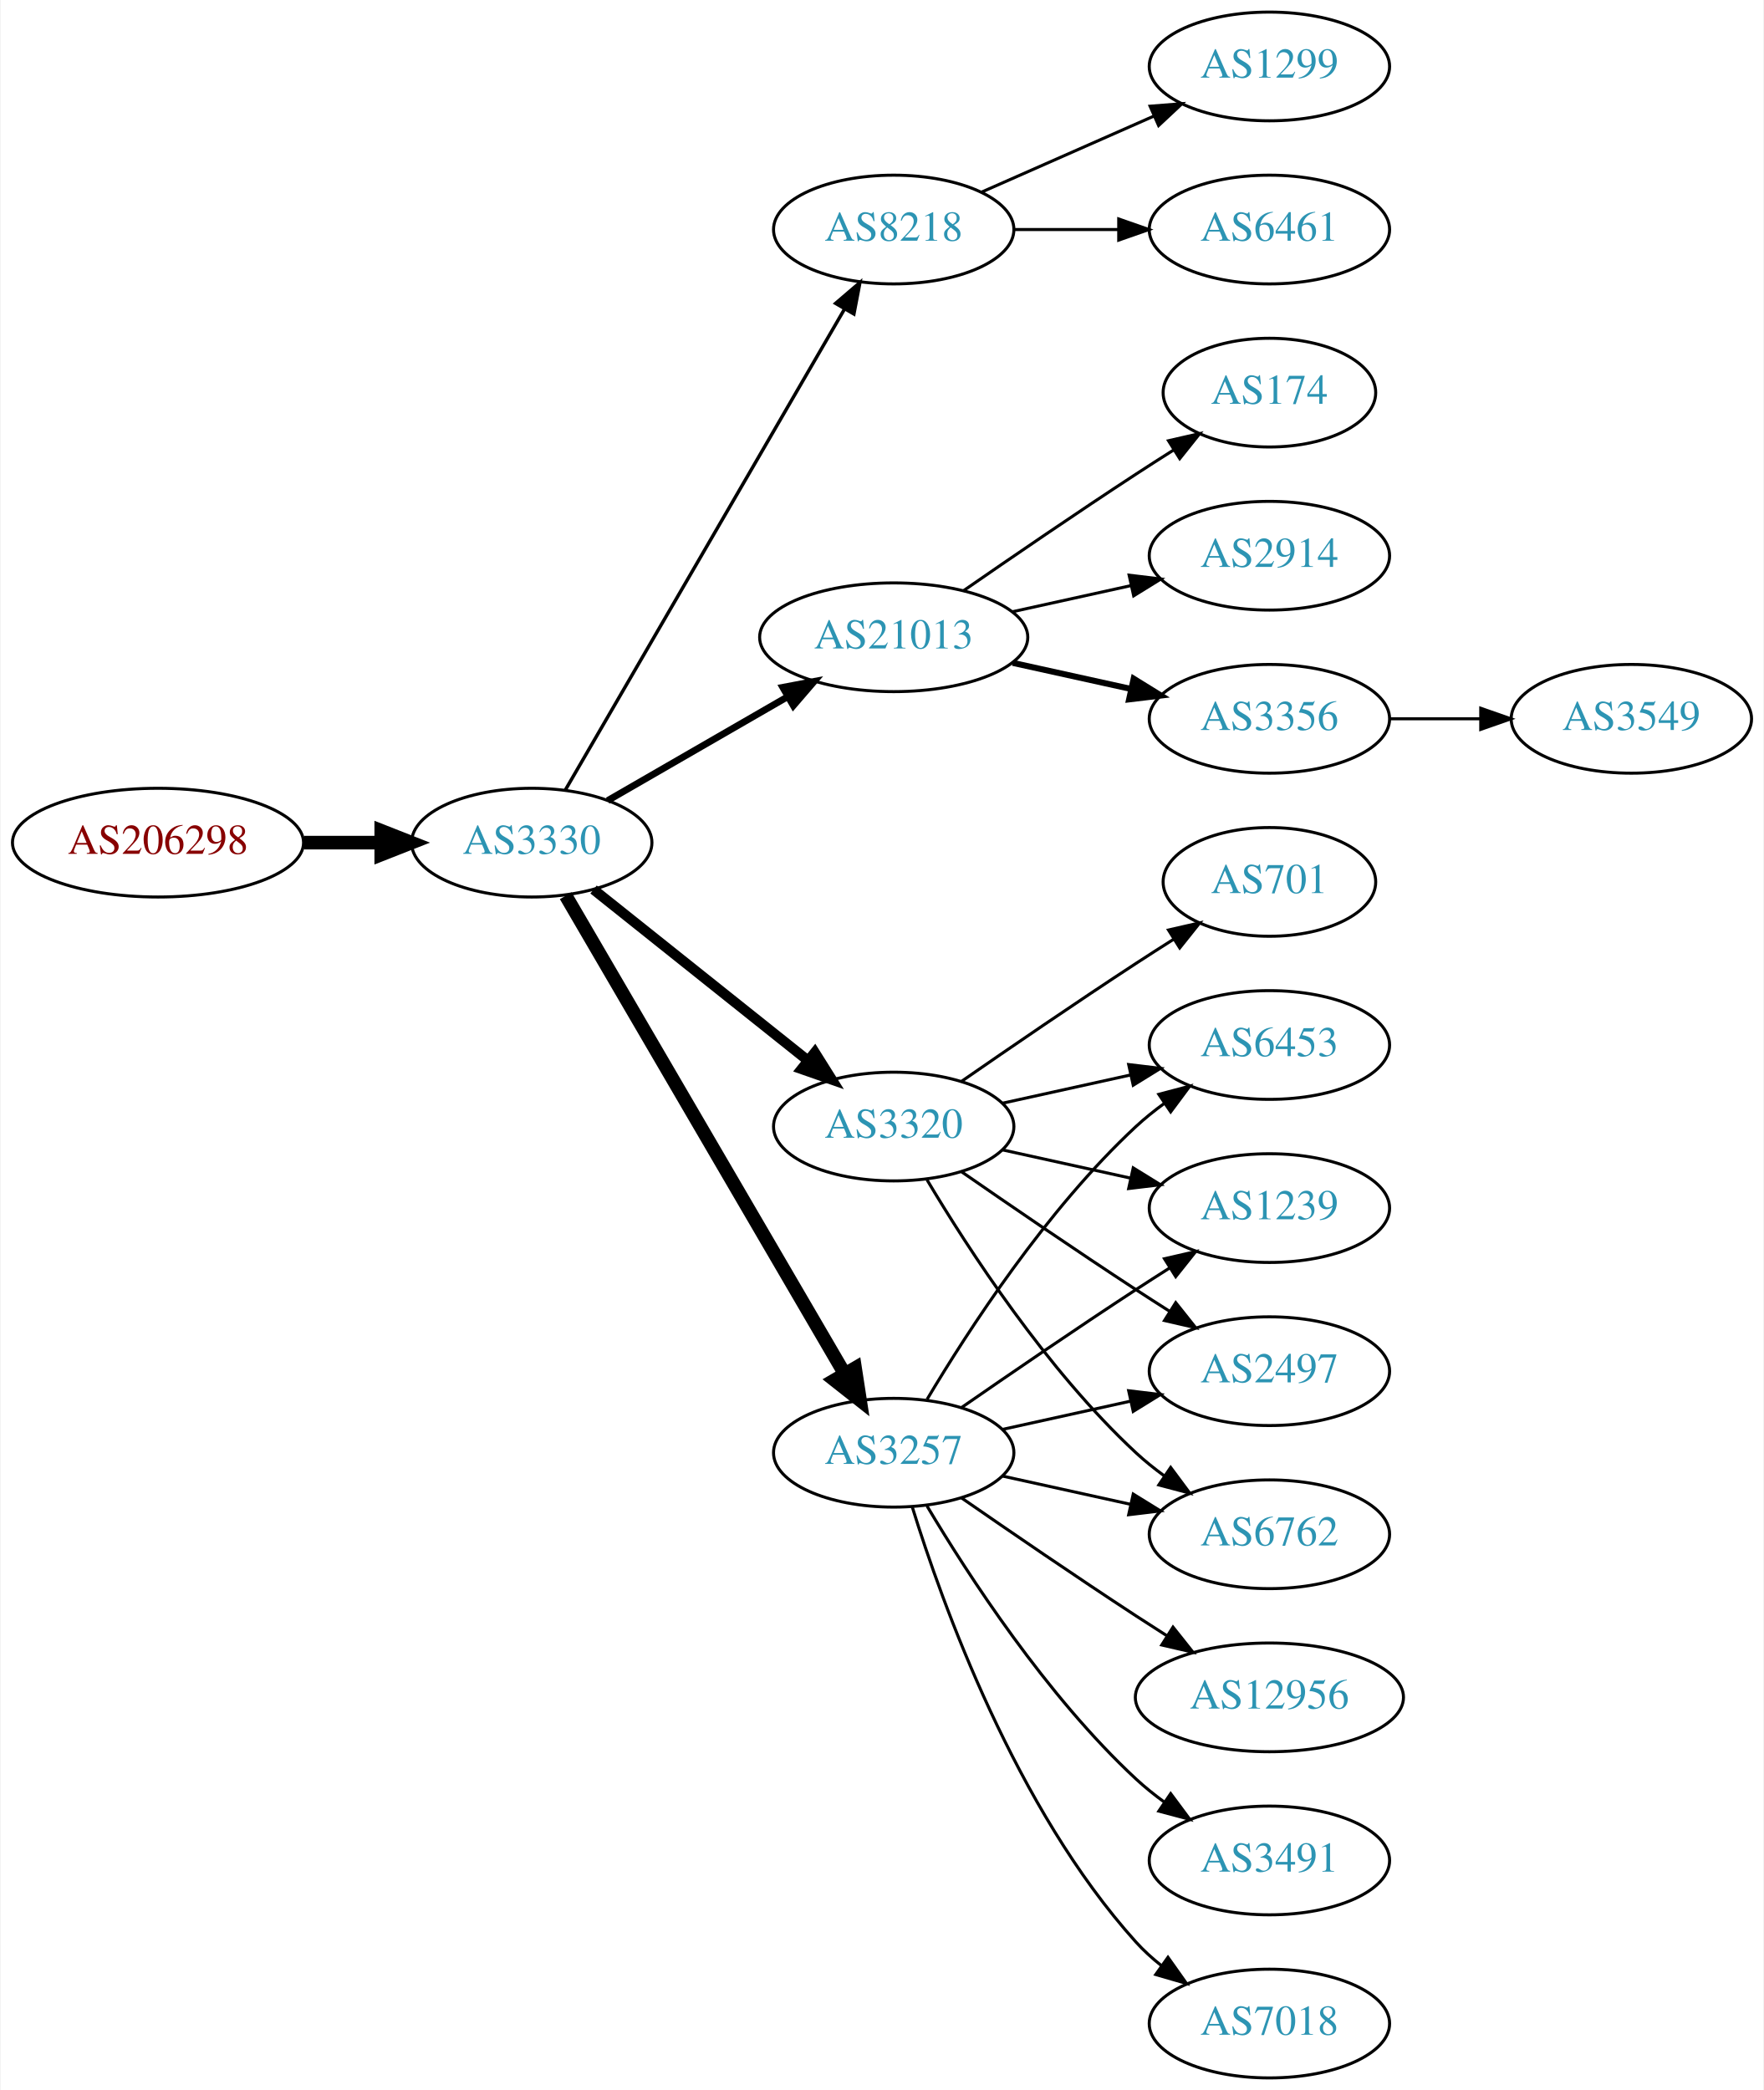
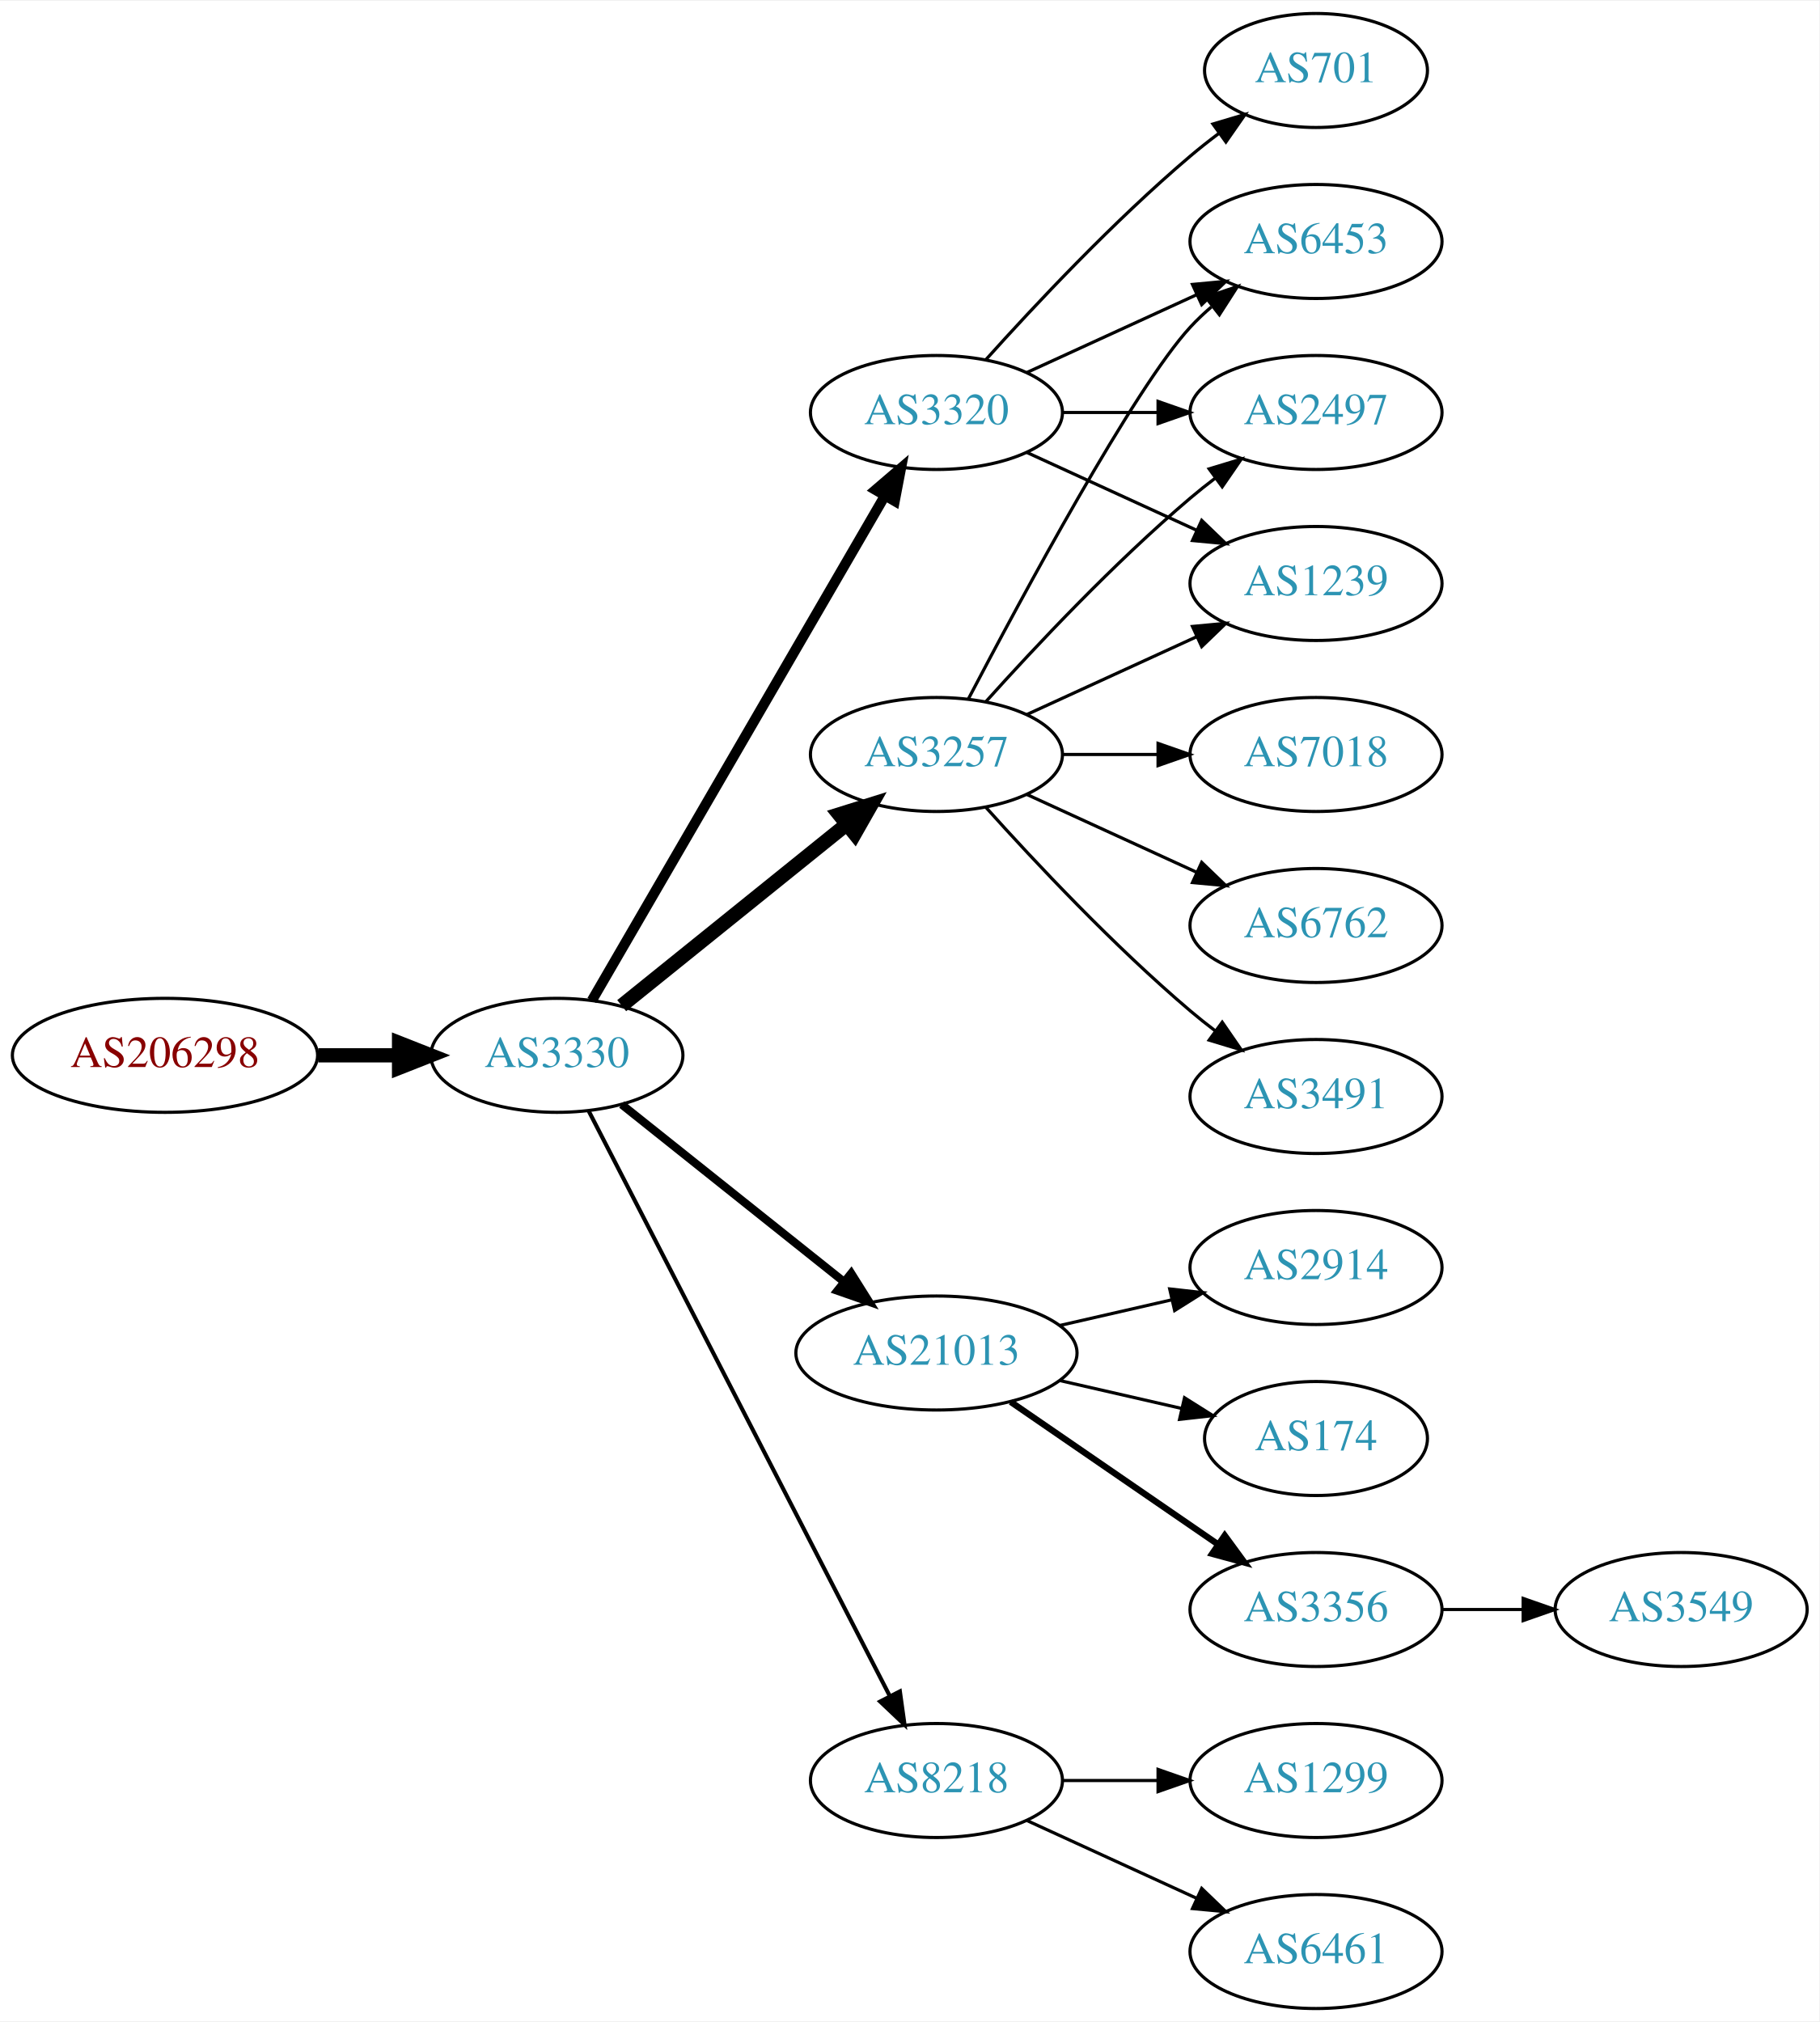
- <svg xmlns="http://www.w3.org/2000/svg" xmlns:xlink="http://www.w3.org/1999/xlink" width="584pt" height="692pt" viewBox="0.00 0.00 583.56 692.00">
-   <g id="graph0" class="graph" transform="scale(1 1) rotate(0) translate(4 688)">
-     <polygon fill="white" stroke="none" points="-4,4 -4,-688 579.562,-688 579.562,4 -4,4" />
+ <svg xmlns="http://www.w3.org/2000/svg" xmlns:xlink="http://www.w3.org/1999/xlink" width="574pt" height="638pt" viewBox="0.00 0.00 574.46 638.00">
+   <g id="graph0" class="graph" transform="scale(1 1) rotate(0) translate(4 634)">
+     <polygon fill="white" stroke="none" points="-4,4 -4,-634 570.463,-634 570.463,4 -4,4" />
    <g id="node1" class="node">
      <g id="a_node1">
        <a xlink:href="/asn/206298" xlink:title="AS206298 ~ RKM-AS [AT]">
-           <ellipse fill="#ffffff" stroke="black" cx="48.096" cy="-409" rx="48.192" ry="18" />
-           <text text-anchor="middle" x="48.096" y="-405.3" font-family="Times,serif" font-size="14.00" fill="#880000">AS206298</text>
+           <ellipse fill="#ffffff" stroke="black" cx="48.096" cy="-301" rx="48.192" ry="18" />
+           <text text-anchor="middle" x="48.096" y="-297.3" font-family="Times,serif" font-size="14.00" fill="#880000">AS206298</text>
        </a>
      </g>
    </g>
    <g id="node2" class="node">
      <g id="a_node2">
        <a xlink:href="/asn/3330" xlink:title="AS3330 ~ Vienna, Austria [AT]">
-           <ellipse fill="#ffffff" stroke="black" cx="171.838" cy="-409" rx="39.794" ry="18" />
-           <text text-anchor="middle" x="171.838" y="-405.3" font-family="Times,serif" font-size="14.00" fill="#2c94b3">AS3330</text>
+           <ellipse fill="#ffffff" stroke="black" cx="171.838" cy="-301" rx="39.794" ry="18" />
+           <text text-anchor="middle" x="171.838" y="-297.3" font-family="Times,serif" font-size="14.00" fill="#2c94b3">AS3330</text>
        </a>
      </g>
    </g>
    <g id="edge1" class="edge">
-       <path fill="none" stroke="black" stroke-width="4.5" d="M96.513,-409C104.867,-409 113.577,-409 121.969,-409" />
-       <polygon fill="black" stroke="black" stroke-width="4.5" points="122.004,-412.938 132.004,-409 122.004,-405.063 122.004,-412.938" />
+       <path fill="none" stroke="black" stroke-width="4.5" d="M96.513,-301C104.867,-301 113.577,-301 121.969,-301" />
+       <polygon fill="black" stroke="black" stroke-width="4.5" points="122.004,-304.938 132.004,-301 122.004,-297.063 122.004,-304.938" />
    </g>
    <g id="node3" class="node">
      <g id="a_node3">
-         <a xlink:href="/asn/8218" xlink:title="AS8218 ~ legacy Neotelecoms [FR]">
-           <ellipse fill="#ffffff" stroke="black" cx="291.681" cy="-612" rx="39.794" ry="18" />
-           <text text-anchor="middle" x="291.681" y="-608.3" font-family="Times,serif" font-size="14.00" fill="#2c94b3">AS8218</text>
+         <a xlink:href="/asn/3320" xlink:title="AS3320 ~ DTAG [DE]">
+           <ellipse fill="#ffffff" stroke="black" cx="291.681" cy="-504" rx="39.794" ry="18" />
+           <text text-anchor="middle" x="291.681" y="-500.3" font-family="Times,serif" font-size="14.00" fill="#2c94b3">AS3320</text>
        </a>
      </g>
    </g>
    <g id="edge2" class="edge">
-       <path fill="none" stroke="black" stroke-width="1.125" d="M182.885,-426.308C203.532,-461.874 250.844,-543.375 275.345,-585.583" />
-       <polygon fill="black" stroke="black" stroke-width="1.125" points="272.444,-587.557 280.491,-594.448 278.498,-584.042 272.444,-587.557" />
+       <path fill="none" stroke="black" stroke-width="3.214" d="M182.885,-318.308C203.532,-353.874 250.844,-435.375 275.345,-477.583" />
+       <polygon fill="black" stroke="black" stroke-width="3.214" points="272.444,-479.557 280.491,-486.448 278.498,-476.042 272.444,-479.557" />
    </g>
    <g id="node4" class="node">
      <g id="a_node4">
        <a xlink:href="/asn/21013" xlink:title="AS21013 ~ Wels, AT [AT]">
-           <ellipse fill="#ffffff" stroke="black" cx="291.681" cy="-477" rx="44.393" ry="18" />
-           <text text-anchor="middle" x="291.681" y="-473.3" font-family="Times,serif" font-size="14.00" fill="#2c94b3">AS21013</text>
+           <ellipse fill="#ffffff" stroke="black" cx="291.681" cy="-207" rx="44.393" ry="18" />
+           <text text-anchor="middle" x="291.681" y="-203.3" font-family="Times,serif" font-size="14.00" fill="#2c94b3">AS21013</text>
        </a>
      </g>
    </g>
    <g id="edge3" class="edge">
-       <path fill="none" stroke="black" stroke-width="2.25" d="M196.97,-422.925C214.176,-432.854 237.55,-446.341 256.649,-457.362" />
-       <polygon fill="black" stroke="black" stroke-width="2.25" points="254.949,-460.422 265.36,-462.389 258.448,-454.359 254.949,-460.422" />
+       <path fill="none" stroke="black" stroke-width="2.571" d="M192.297,-285.478C211.426,-270.219 240.825,-246.768 262.507,-229.473" />
+       <polygon fill="black" stroke="black" stroke-width="2.571" points="264.767,-232.148 270.402,-223.176 260.402,-226.676 264.767,-232.148" />
    </g>
    <g id="node5" class="node">
      <g id="a_node5">
        <a xlink:href="/asn/3257" xlink:title="AS3257 ~ GTT [DE]">
-           <ellipse fill="#ffffff" stroke="black" cx="291.681" cy="-207" rx="39.794" ry="18" />
-           <text text-anchor="middle" x="291.681" y="-203.3" font-family="Times,serif" font-size="14.00" fill="#2c94b3">AS3257</text>
+           <ellipse fill="#ffffff" stroke="black" cx="291.681" cy="-396" rx="39.794" ry="18" />
+           <text text-anchor="middle" x="291.681" y="-392.3" font-family="Times,serif" font-size="14.00" fill="#2c94b3">AS3257</text>
        </a>
      </g>
    </g>
    <g id="edge4" class="edge">
-       <path fill="none" stroke="black" stroke-width="4.5" d="M183.09,-391.427C203.861,-355.821 251.01,-275.002 275.412,-233.173" />
-       <polygon fill="black" stroke="black" stroke-width="4.5" points="278.899,-235.01 280.537,-224.388 272.096,-231.042 278.899,-235.01" />
+       <path fill="none" stroke="black" stroke-width="4.5" d="M192.297,-316.687C211.658,-332.295 241.54,-356.385 263.292,-373.921" />
+       <polygon fill="black" stroke="black" stroke-width="4.5" points="260.936,-377.079 271.192,-380.289 265.878,-370.948 260.936,-377.079" />
    </g>
    <g id="node6" class="node">
      <g id="a_node6">
-         <a xlink:href="/asn/3320" xlink:title="AS3320 ~ DTAG [DE]">
-           <ellipse fill="#ffffff" stroke="black" cx="291.681" cy="-315" rx="39.794" ry="18" />
-           <text text-anchor="middle" x="291.681" y="-311.3" font-family="Times,serif" font-size="14.00" fill="#2c94b3">AS3320</text>
+         <a xlink:href="/asn/8218" xlink:title="AS8218 ~ legacy Neotelecoms [FR]">
+           <ellipse fill="#ffffff" stroke="black" cx="291.681" cy="-72" rx="39.794" ry="18" />
+           <text text-anchor="middle" x="291.681" y="-68.3" font-family="Times,serif" font-size="14.00" fill="#2c94b3">AS8218</text>
        </a>
      </g>
    </g>
    <g id="edge5" class="edge">
-       <path fill="none" stroke="black" stroke-width="3.375" d="M192.297,-393.478C211.658,-378.034 241.54,-354.198 263.292,-336.847" />
-       <polygon fill="black" stroke="black" stroke-width="3.375" points="265.557,-339.517 271.192,-330.545 261.192,-334.045 265.557,-339.517" />
+       <path fill="none" stroke="black" stroke-width="1.286" d="M181.889,-283.411C202.411,-243.532 252.578,-146.043 276.947,-98.687" />
+       <polygon fill="black" stroke="black" stroke-width="1.286" points="280.135,-100.142 281.598,-89.649 273.911,-96.939 280.135,-100.142" />
    </g>
    <g id="node7" class="node">
      <g id="a_node7">
-         <a xlink:href="/asn/6461" xlink:title="AS6461 ~ ZAYO-6461 [US]">
-           <ellipse fill="#ffffff" stroke="black" cx="416.073" cy="-612" rx="39.794" ry="18" />
-           <text text-anchor="middle" x="416.073" y="-608.3" font-family="Times,serif" font-size="14.00" fill="#2c94b3">AS6461</text>
+         <a xlink:href="/asn/6453" xlink:title="AS6453 ~ TATA COMMUNICATIONS (AMERICA) INC [US]">
+           <ellipse fill="#ffffff" stroke="black" cx="411.523" cy="-558" rx="39.794" ry="18" />
+           <text text-anchor="middle" x="411.523" y="-554.3" font-family="Times,serif" font-size="14.00" fill="#2c94b3">AS6453</text>
        </a>
      </g>
    </g>
    <g id="edge6" class="edge">
-       <path fill="none" stroke="black" d="M331.406,-612C342.344,-612 354.395,-612 365.861,-612" />
-       <polygon fill="black" stroke="black" points="366.179,-615.5 376.179,-612 366.179,-608.5 366.179,-615.5" />
+       <path fill="none" stroke="black" d="M320.309,-516.661C336.266,-523.973 356.537,-533.261 373.82,-541.181" />
+       <polygon fill="black" stroke="black" points="372.518,-544.435 383.067,-545.419 375.434,-538.071 372.518,-544.435" />
    </g>
    <g id="node8" class="node">
      <g id="a_node8">
-         <a xlink:href="/asn/1299" xlink:title="AS1299 ~ Telia Carrier [EU]">
-           <ellipse fill="#ffffff" stroke="black" cx="416.073" cy="-666" rx="39.794" ry="18" />
-           <text text-anchor="middle" x="416.073" y="-662.3" font-family="Times,serif" font-size="14.00" fill="#2c94b3">AS1299</text>
+         <a xlink:href="/asn/701" xlink:title="AS701 ~ UUNET [US]">
+           <ellipse fill="#ffffff" stroke="black" cx="411.523" cy="-612" rx="35.194" ry="18" />
+           <text text-anchor="middle" x="411.523" y="-608.3" font-family="Times,serif" font-size="14.00" fill="#2c94b3">AS701</text>
        </a>
      </g>
    </g>
    <g id="edge7" class="edge">
-       <path fill="none" stroke="black" d="M320.76,-624.389C337.708,-631.866 359.505,-641.483 377.874,-649.588" />
-       <polygon fill="black" stroke="black" points="376.562,-652.834 387.124,-653.669 379.388,-646.43 376.562,-652.834" />
+       <path fill="none" stroke="black" d="M307.327,-520.725C322.627,-537.765 347.725,-564.523 371.877,-585 374.729,-587.418 377.794,-589.833 380.905,-592.169" />
+       <polygon fill="black" stroke="black" points="378.978,-595.095 389.133,-598.116 383.078,-589.422 378.978,-595.095" />
    </g>
    <g id="node9" class="node">
      <g id="a_node9">
-         <a xlink:href="/asn/174" xlink:title="AS174 ~ Cogent Communications [US]">
-           <ellipse fill="#ffffff" stroke="black" cx="416.073" cy="-558" rx="35.194" ry="18" />
-           <text text-anchor="middle" x="416.073" y="-554.3" font-family="Times,serif" font-size="14.00" fill="#2c94b3">AS174</text>
+         <a xlink:href="/asn/2497" xlink:title="AS2497 ~ Internet Initiative Japan Inc. [JP]">
+           <ellipse fill="#ffffff" stroke="black" cx="411.523" cy="-504" rx="39.794" ry="18" />
+           <text text-anchor="middle" x="411.523" y="-500.3" font-family="Times,serif" font-size="14.00" fill="#2c94b3">AS2497</text>
        </a>
      </g>
    </g>
    <g id="edge8" class="edge">
-       <path fill="none" stroke="black" d="M314.711,-492.367C330.514,-503.305 352.37,-518.261 371.877,-531 375.921,-533.642 380.207,-536.385 384.446,-539.067" />
-       <polygon fill="black" stroke="black" points="382.66,-542.079 392.99,-544.432 386.383,-536.15 382.66,-542.079" />
+       <path fill="none" stroke="black" d="M331.593,-504C341.146,-504 351.496,-504 361.459,-504" />
+       <polygon fill="black" stroke="black" points="361.651,-507.5 371.651,-504 361.651,-500.5 361.651,-507.5" />
    </g>
    <g id="node10" class="node">
      <g id="a_node10">
-         <a xlink:href="/asn/2914" xlink:title="AS2914 ~ NTT America, Inc. [US]">
-           <ellipse fill="#ffffff" stroke="black" cx="416.073" cy="-504" rx="39.794" ry="18" />
-           <text text-anchor="middle" x="416.073" y="-500.3" font-family="Times,serif" font-size="14.00" fill="#2c94b3">AS2914</text>
+         <a xlink:href="/asn/1239" xlink:title="AS1239 ~ Sprint [US]">
+           <ellipse fill="#ffffff" stroke="black" cx="411.523" cy="-450" rx="39.794" ry="18" />
+           <text text-anchor="middle" x="411.523" y="-446.3" font-family="Times,serif" font-size="14.00" fill="#2c94b3">AS1239</text>
        </a>
      </g>
    </g>
    <g id="edge9" class="edge">
-       <path fill="none" stroke="black" d="M331.07,-485.469C343.461,-488.202 357.308,-491.257 370.129,-494.085" />
-       <polygon fill="black" stroke="black" points="369.624,-497.558 380.143,-496.295 371.132,-490.722 369.624,-497.558" />
+       <path fill="none" stroke="black" d="M320.309,-491.339C336.266,-484.027 356.537,-474.739 373.82,-466.819" />
+       <polygon fill="black" stroke="black" points="375.434,-469.929 383.067,-462.581 372.518,-463.565 375.434,-469.929" />
    </g>
    <g id="node11" class="node">
      <g id="a_node11">
-         <a xlink:href="/asn/3356" xlink:title="AS3356 ~ Level 3 Parent, LLC [US]">
-           <ellipse fill="#ffffff" stroke="black" cx="416.073" cy="-450" rx="39.794" ry="18" />
-           <text text-anchor="middle" x="416.073" y="-446.3" font-family="Times,serif" font-size="14.00" fill="#2c94b3">AS3356</text>
+         <a xlink:href="/asn/2914" xlink:title="AS2914 ~ NTT America, Inc. [US]">
+           <ellipse fill="#ffffff" stroke="black" cx="411.523" cy="-234" rx="39.794" ry="18" />
+           <text text-anchor="middle" x="411.523" y="-230.3" font-family="Times,serif" font-size="14.00" fill="#2c94b3">AS2914</text>
        </a>
      </g>
    </g>
    <g id="edge10" class="edge">
-       <path fill="none" stroke="black" stroke-width="2" d="M331.07,-468.531C343.461,-465.798 357.308,-462.743 370.129,-459.915" />
-       <polygon fill="black" stroke="black" stroke-width="2" points="371.132,-463.278 380.143,-457.705 369.624,-456.442 371.132,-463.278" />
+       <path fill="none" stroke="black" d="M330.615,-215.692C341.856,-218.267 354.269,-221.111 365.892,-223.774" />
+       <polygon fill="black" stroke="black" points="365.324,-227.235 375.853,-226.057 366.888,-220.412 365.324,-227.235" />
    </g>
    <g id="node12" class="node">
      <g id="a_node12">
-         <a xlink:href="/asn/1239" xlink:title="AS1239 ~ Sprint [US]">
-           <ellipse fill="#ffffff" stroke="black" cx="416.073" cy="-288" rx="39.794" ry="18" />
-           <text text-anchor="middle" x="416.073" y="-284.3" font-family="Times,serif" font-size="14.00" fill="#2c94b3">AS1239</text>
+         <a xlink:href="/asn/174" xlink:title="AS174 ~ Cogent Communications [US]">
+           <ellipse fill="#ffffff" stroke="black" cx="411.523" cy="-180" rx="35.194" ry="18" />
+           <text text-anchor="middle" x="411.523" y="-176.3" font-family="Times,serif" font-size="14.00" fill="#2c94b3">AS174</text>
        </a>
      </g>
    </g>
    <g id="edge11" class="edge">
-       <path fill="none" stroke="black" d="M314.038,-221.901C329.889,-232.877 352.092,-248.079 371.877,-261 375.459,-263.339 379.229,-265.759 382.989,-268.144" />
-       <polygon fill="black" stroke="black" points="381.323,-271.231 391.65,-273.596 385.052,-265.307 381.323,-271.231" />
+       <path fill="none" stroke="black" d="M330.615,-198.308C342.932,-195.486 356.657,-192.342 369.208,-189.466" />
+       <polygon fill="black" stroke="black" points="370.007,-192.874 378.972,-187.229 368.443,-186.051 370.007,-192.874" />
    </g>
    <g id="node13" class="node">
      <g id="a_node13">
-         <a xlink:href="/asn/2497" xlink:title="AS2497 ~ Internet Initiative Japan Inc. [JP]">
-           <ellipse fill="#ffffff" stroke="black" cx="416.073" cy="-234" rx="39.794" ry="18" />
-           <text text-anchor="middle" x="416.073" y="-230.3" font-family="Times,serif" font-size="14.00" fill="#2c94b3">AS2497</text>
+         <a xlink:href="/asn/3356" xlink:title="AS3356 ~ Level 3 Parent, LLC [US]">
+           <ellipse fill="#ffffff" stroke="black" cx="411.523" cy="-126" rx="39.794" ry="18" />
+           <text text-anchor="middle" x="411.523" y="-122.3" font-family="Times,serif" font-size="14.00" fill="#2c94b3">AS3356</text>
        </a>
      </g>
    </g>
    <g id="edge12" class="edge">
-       <path fill="none" stroke="black" d="M327.753,-214.737C340.94,-217.646 356.12,-220.995 370.086,-224.076" />
-       <polygon fill="black" stroke="black" points="369.476,-227.525 379.995,-226.262 370.984,-220.69 369.476,-227.525" />
+       <path fill="none" stroke="black" stroke-width="2" d="M315.123,-191.574C333.704,-178.802 360.265,-160.545 380.645,-146.537" />
+       <polygon fill="black" stroke="black" stroke-width="2" points="382.701,-149.371 388.959,-140.822 378.736,-143.602 382.701,-149.371" />
+     </g>
+     <g id="edge14" class="edge">
+       <path fill="none" stroke="black" d="M301.736,-413.501C318.479,-445.482 354.177,-511.838 371.877,-531 373.907,-533.198 376.146,-535.319 378.492,-537.34" />
+       <polygon fill="black" stroke="black" points="376.704,-540.386 386.736,-543.794 381.019,-534.874 376.704,-540.386" />
+     </g>
+     <g id="edge15" class="edge">
+       <path fill="none" stroke="black" d="M307.327,-412.725C322.627,-429.765 347.725,-456.523 371.877,-477 374.374,-479.117 377.034,-481.232 379.746,-483.293" />
+       <polygon fill="black" stroke="black" points="377.782,-486.194 387.922,-489.266 381.912,-480.541 377.782,-486.194" />
+     </g>
+     <g id="edge13" class="edge">
+       <path fill="none" stroke="black" d="M320.309,-408.661C336.266,-415.973 356.537,-425.261 373.82,-433.181" />
+       <polygon fill="black" stroke="black" points="372.518,-436.435 383.067,-437.419 375.434,-430.071 372.518,-436.435" />
    </g>
    <g id="node14" class="node">
      <g id="a_node14">
-         <a xlink:href="/asn/6762" xlink:title="AS6762 ~ TELECOM ITALIA SPARKLE S.p.A. [IT]">
-           <ellipse fill="#ffffff" stroke="black" cx="416.073" cy="-180" rx="39.794" ry="18" />
-           <text text-anchor="middle" x="416.073" y="-176.3" font-family="Times,serif" font-size="14.00" fill="#2c94b3">AS6762</text>
-         </a>
-       </g>
-     </g>
-     <g id="edge13" class="edge">
-       <path fill="none" stroke="black" d="M327.753,-199.263C340.94,-196.354 356.12,-193.005 370.086,-189.924" />
-       <polygon fill="black" stroke="black" points="370.984,-193.31 379.995,-187.738 369.476,-186.475 370.984,-193.31" />
+         <a xlink:href="/asn/7018" xlink:title="AS7018 ~ AT&amp;T Services, Inc. [US]">
+           <ellipse fill="#ffffff" stroke="black" cx="411.523" cy="-396" rx="39.794" ry="18" />
+           <text text-anchor="middle" x="411.523" y="-392.3" font-family="Times,serif" font-size="14.00" fill="#2c94b3">AS7018</text>
+         </a>
+       </g>
+     </g>
+     <g id="edge16" class="edge">
+       <path fill="none" stroke="black" d="M331.593,-396C341.146,-396 351.496,-396 361.459,-396" />
+       <polygon fill="black" stroke="black" points="361.651,-399.5 371.651,-396 361.651,-392.5 361.651,-399.5" />
    </g>
    <g id="node15" class="node">
      <g id="a_node15">
-         <a xlink:href="/asn/12956" xlink:title="AS12956 ~ TELXIUS [ES]">
-           <ellipse fill="#ffffff" stroke="black" cx="416.073" cy="-126" rx="44.393" ry="18" />
-           <text text-anchor="middle" x="416.073" y="-122.3" font-family="Times,serif" font-size="14.00" fill="#2c94b3">AS12956</text>
-         </a>
-       </g>
-     </g>
-     <g id="edge14" class="edge">
-       <path fill="none" stroke="black" d="M314.038,-192.099C329.889,-181.123 352.092,-165.921 371.877,-153 375.197,-150.831 378.68,-148.594 382.166,-146.379" />
-       <polygon fill="black" stroke="black" points="384.155,-149.262 390.748,-140.968 380.422,-143.34 384.155,-149.262" />
+         <a xlink:href="/asn/6762" xlink:title="AS6762 ~ TELECOM ITALIA SPARKLE S.p.A. [IT]">
+           <ellipse fill="#ffffff" stroke="black" cx="411.523" cy="-342" rx="39.794" ry="18" />
+           <text text-anchor="middle" x="411.523" y="-338.3" font-family="Times,serif" font-size="14.00" fill="#2c94b3">AS6762</text>
+         </a>
+       </g>
+     </g>
+     <g id="edge17" class="edge">
+       <path fill="none" stroke="black" d="M320.309,-383.339C336.266,-376.027 356.537,-366.739 373.82,-358.819" />
+       <polygon fill="black" stroke="black" points="375.434,-361.929 383.067,-354.581 372.518,-355.565 375.434,-361.929" />
    </g>
    <g id="node16" class="node">
      <g id="a_node16">
        <a xlink:href="/asn/3491" xlink:title="AS3491 ~ PCCW Global, Inc. [US]">
-           <ellipse fill="#ffffff" stroke="black" cx="416.073" cy="-72" rx="39.794" ry="18" />
-           <text text-anchor="middle" x="416.073" y="-68.3" font-family="Times,serif" font-size="14.00" fill="#2c94b3">AS3491</text>
-         </a>
-       </g>
-     </g>
-     <g id="edge15" class="edge">
-       <path fill="none" stroke="black" d="M302.726,-189.329C316.297,-166.528 342.23,-126.528 371.877,-99 374.783,-96.302 377.996,-93.72 381.32,-91.297" />
-       <polygon fill="black" stroke="black" points="383.38,-94.13 389.698,-85.625 379.455,-88.333 383.38,-94.13" />
+           <ellipse fill="#ffffff" stroke="black" cx="411.523" cy="-288" rx="39.794" ry="18" />
+           <text text-anchor="middle" x="411.523" y="-284.3" font-family="Times,serif" font-size="14.00" fill="#2c94b3">AS3491</text>
+         </a>
+       </g>
+     </g>
+     <g id="edge18" class="edge">
+       <path fill="none" stroke="black" d="M307.327,-379.275C322.627,-362.235 347.725,-335.477 371.877,-315 374.374,-312.883 377.034,-310.768 379.746,-308.707" />
+       <polygon fill="black" stroke="black" points="381.912,-311.459 387.922,-302.734 377.782,-305.806 381.912,-311.459" />
+     </g>
+     <g id="node18" class="node">
+       <g id="a_node18">
+         <a xlink:href="/asn/1299" xlink:title="AS1299 ~ Telia Carrier [EU]">
+           <ellipse fill="#ffffff" stroke="black" cx="411.523" cy="-72" rx="39.794" ry="18" />
+           <text text-anchor="middle" x="411.523" y="-68.3" font-family="Times,serif" font-size="14.00" fill="#2c94b3">AS1299</text>
+         </a>
+       </g>
+     </g>
+     <g id="edge20" class="edge">
+       <path fill="none" stroke="black" d="M331.593,-72C341.146,-72 351.496,-72 361.459,-72" />
+       <polygon fill="black" stroke="black" points="361.651,-75.5 371.651,-72 361.651,-68.5 361.651,-75.5" />
+     </g>
+     <g id="node19" class="node">
+       <g id="a_node19">
+         <a xlink:href="/asn/6461" xlink:title="AS6461 ~ ZAYO-6461 [US]">
+           <ellipse fill="#ffffff" stroke="black" cx="411.523" cy="-18" rx="39.794" ry="18" />
+           <text text-anchor="middle" x="411.523" y="-14.3" font-family="Times,serif" font-size="14.00" fill="#2c94b3">AS6461</text>
+         </a>
+       </g>
+     </g>
+     <g id="edge21" class="edge">
+       <path fill="none" stroke="black" d="M320.309,-59.339C336.266,-52.027 356.537,-42.739 373.82,-34.819" />
+       <polygon fill="black" stroke="black" points="375.434,-37.929 383.067,-30.581 372.518,-31.565 375.434,-37.929" />
    </g>
    <g id="node17" class="node">
      <g id="a_node17">
-         <a xlink:href="/asn/6453" xlink:title="AS6453 ~ TATA COMMUNICATIONS (AMERICA) INC [US]">
-           <ellipse fill="#ffffff" stroke="black" cx="416.073" cy="-342" rx="39.794" ry="18" />
-           <text text-anchor="middle" x="416.073" y="-338.3" font-family="Times,serif" font-size="14.00" fill="#2c94b3">AS6453</text>
-         </a>
-       </g>
-     </g>
-     <g id="edge16" class="edge">
-       <path fill="none" stroke="black" d="M302.726,-224.671C316.297,-247.472 342.23,-287.472 371.877,-315 374.783,-317.699 377.996,-320.28 381.32,-322.703" />
-       <polygon fill="black" stroke="black" points="379.455,-325.667 389.698,-328.375 383.38,-319.87 379.455,-325.667" />
-     </g>
-     <g id="node18" class="node">
-       <g id="a_node18">
-         <a xlink:href="/asn/7018" xlink:title="AS7018 ~ AT&amp;T Services, Inc. [US]">
-           <ellipse fill="#ffffff" stroke="black" cx="416.073" cy="-18" rx="39.794" ry="18" />
-           <text text-anchor="middle" x="416.073" y="-14.3" font-family="Times,serif" font-size="14.00" fill="#2c94b3">AS7018</text>
-         </a>
-       </g>
-     </g>
-     <g id="edge17" class="edge">
-       <path fill="none" stroke="black" d="M297.818,-189.06C307.721,-157.021 332.059,-89.188 371.877,-45 374.393,-42.208 377.264,-39.599 380.303,-37.188" />
-       <polygon fill="black" stroke="black" points="382.487,-39.931 388.611,-31.285 378.432,-34.224 382.487,-39.931" />
+         <a xlink:href="/asn/3549" xlink:title="AS3549 ~ Level 3 Parent, LLC [US]">
+           <ellipse fill="#ffffff" stroke="black" cx="526.816" cy="-126" rx="39.794" ry="18" />
+           <text text-anchor="middle" x="526.816" y="-122.3" font-family="Times,serif" font-size="14.00" fill="#2c94b3">AS3549</text>
+         </a>
+       </g>
    </g>
    <g id="edge19" class="edge">
-       <path fill="none" stroke="black" d="M327.753,-307.263C340.94,-304.354 356.12,-301.005 370.086,-297.924" />
-       <polygon fill="black" stroke="black" points="370.984,-301.31 379.995,-295.738 369.476,-294.475 370.984,-301.31" />
-     </g>
-     <g id="edge22" class="edge">
-       <path fill="none" stroke="black" d="M314.038,-300.099C329.889,-289.123 352.092,-273.921 371.877,-261 375.459,-258.661 379.229,-256.241 382.989,-253.856" />
-       <polygon fill="black" stroke="black" points="385.052,-256.693 391.65,-248.404 381.323,-250.769 385.052,-256.693" />
-     </g>
-     <g id="edge20" class="edge">
-       <path fill="none" stroke="black" d="M302.726,-297.329C316.297,-274.528 342.23,-234.528 371.877,-207 374.783,-204.301 377.996,-201.72 381.32,-199.297" />
-       <polygon fill="black" stroke="black" points="383.38,-202.13 389.698,-193.625 379.455,-196.333 383.38,-202.13" />
-     </g>
-     <g id="edge18" class="edge">
-       <path fill="none" stroke="black" d="M327.753,-322.737C340.94,-325.646 356.12,-328.995 370.086,-332.076" />
-       <polygon fill="black" stroke="black" points="369.476,-335.525 379.995,-334.262 370.984,-328.69 369.476,-335.525" />
-     </g>
-     <g id="node19" class="node">
-       <g id="a_node19">
-         <a xlink:href="/asn/701" xlink:title="AS701 ~ UUNET [US]">
-           <ellipse fill="#ffffff" stroke="black" cx="416.073" cy="-396" rx="35.194" ry="18" />
-           <text text-anchor="middle" x="416.073" y="-392.3" font-family="Times,serif" font-size="14.00" fill="#2c94b3">AS701</text>
-         </a>
-       </g>
-     </g>
-     <g id="edge21" class="edge">
-       <path fill="none" stroke="black" d="M314.038,-329.901C329.889,-340.877 352.092,-356.079 371.877,-369 375.921,-371.642 380.207,-374.385 384.446,-377.067" />
-       <polygon fill="black" stroke="black" points="382.66,-380.079 392.99,-382.432 386.383,-374.15 382.66,-380.079" />
-     </g>
-     <g id="node20" class="node">
-       <g id="a_node20">
-         <a xlink:href="/asn/3549" xlink:title="AS3549 ~ Level 3 Parent, LLC [US]">
-           <ellipse fill="#ffffff" stroke="black" cx="535.915" cy="-450" rx="39.794" ry="18" />
-           <text text-anchor="middle" x="535.915" y="-446.3" font-family="Times,serif" font-size="14.00" fill="#2c94b3">AS3549</text>
-         </a>
-       </g>
-     </g>
-     <g id="edge23" class="edge">
-       <path fill="none" stroke="black" d="M455.985,-450C465.539,-450 475.888,-450 485.851,-450" />
-       <polygon fill="black" stroke="black" points="486.043,-453.5 496.043,-450 486.043,-446.5 486.043,-453.5" />
+       <path fill="none" stroke="black" d="M451.195,-126C459.398,-126 468.162,-126 476.694,-126" />
+       <polygon fill="black" stroke="black" points="476.934,-129.5 486.934,-126 476.933,-122.5 476.934,-129.5" />
    </g>
  </g>
</svg>
